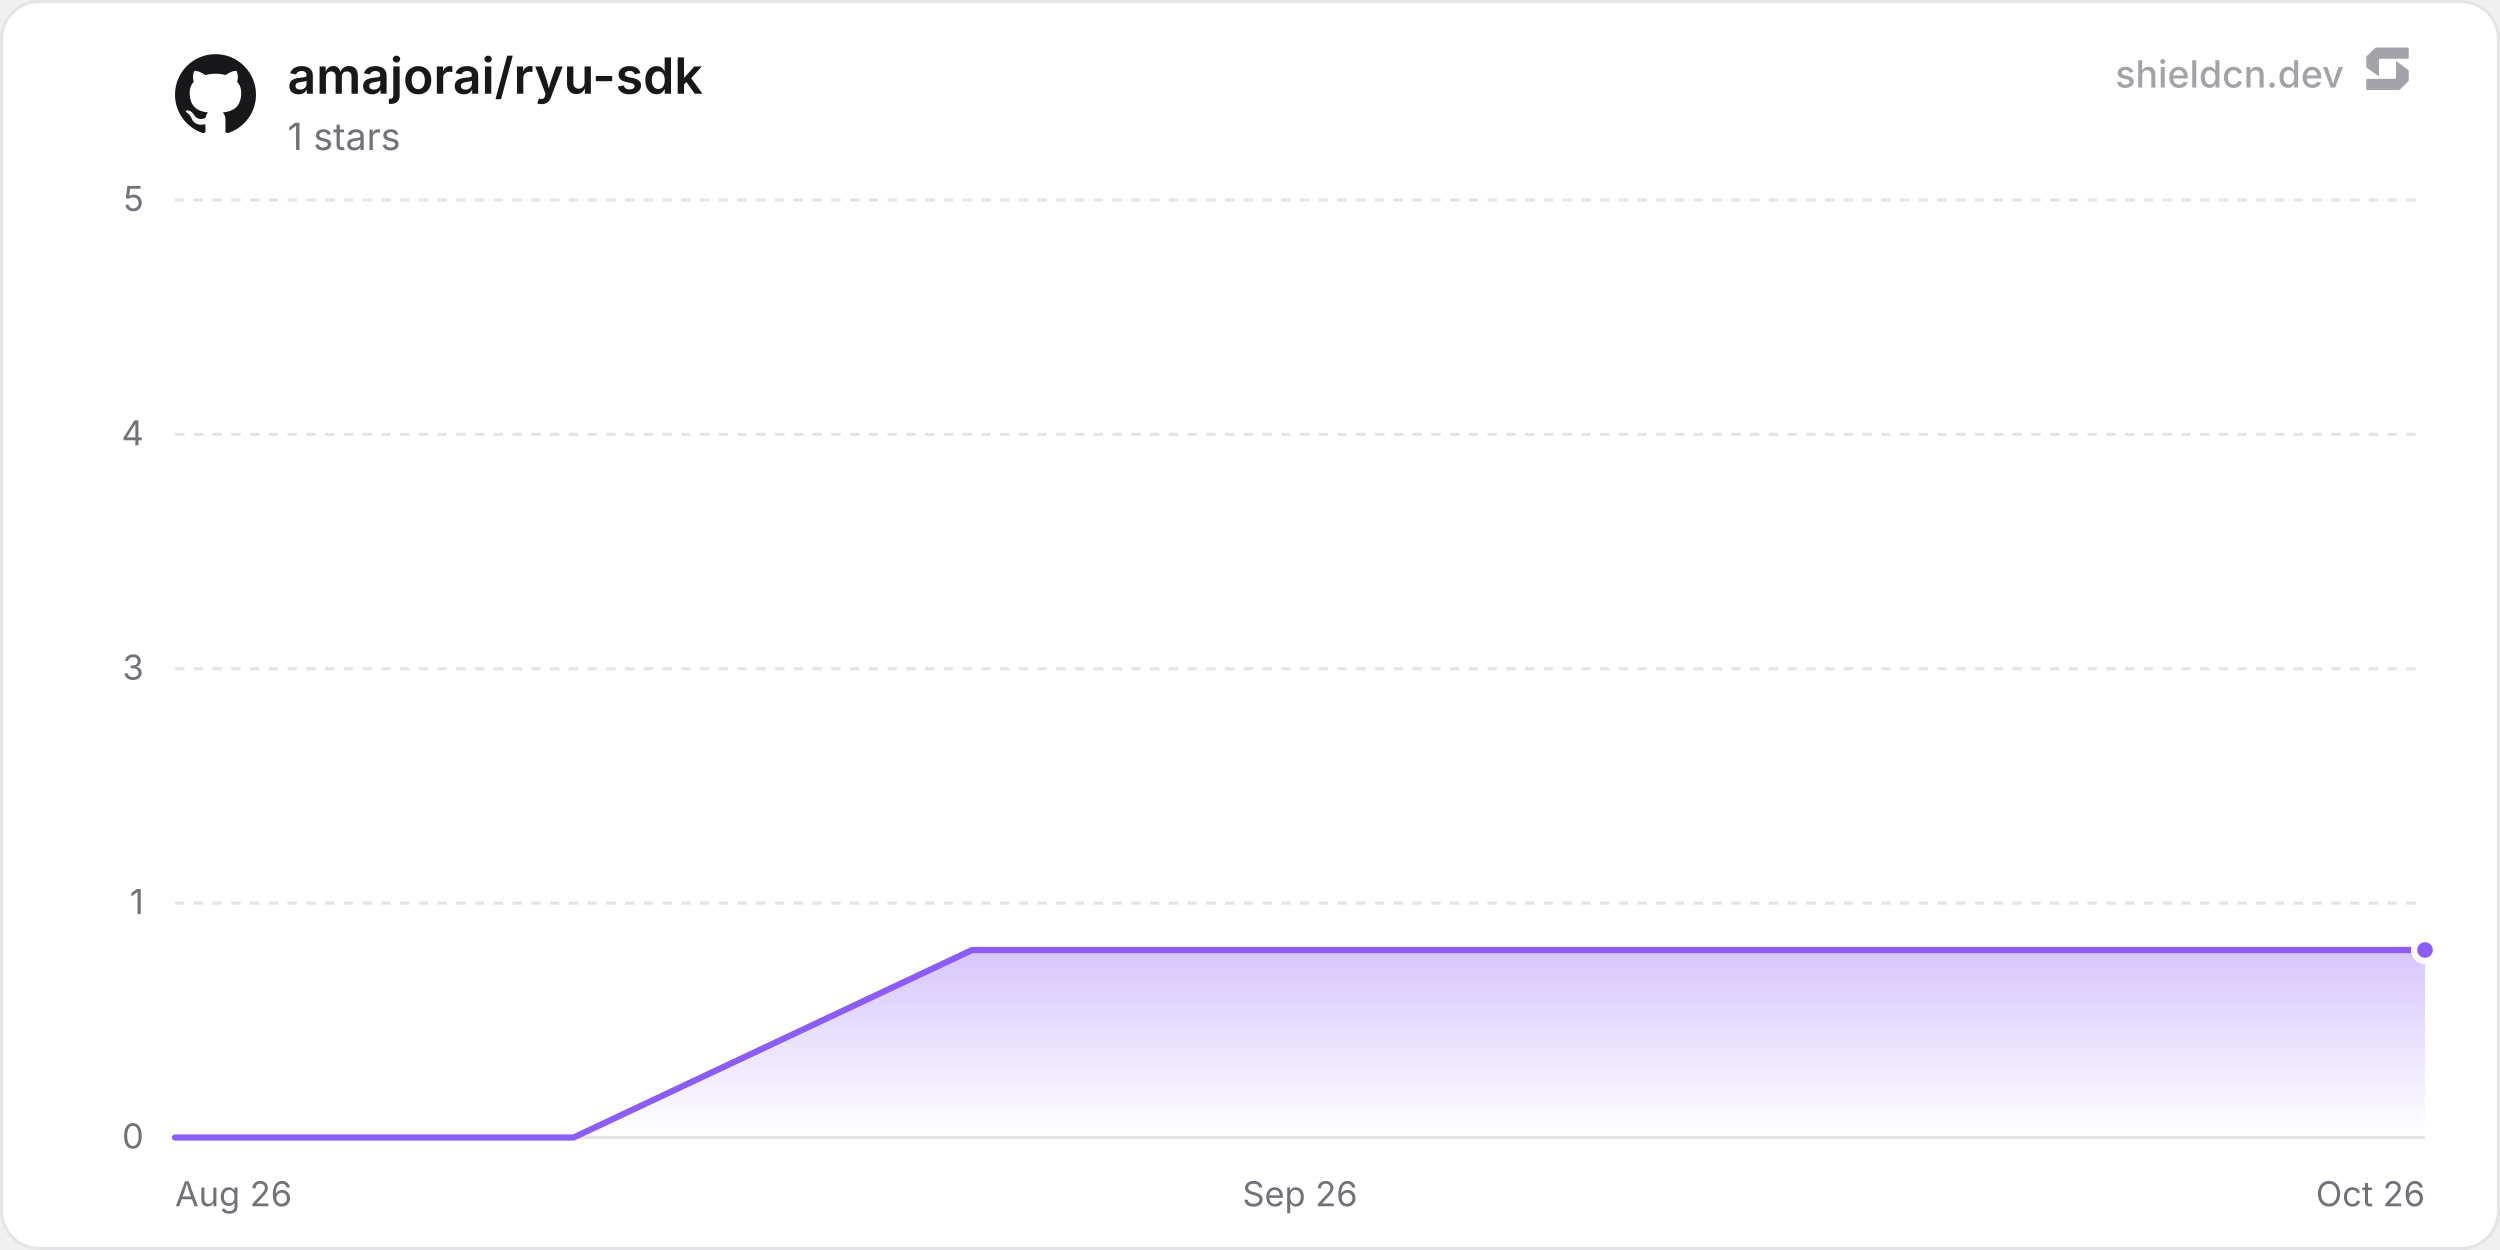
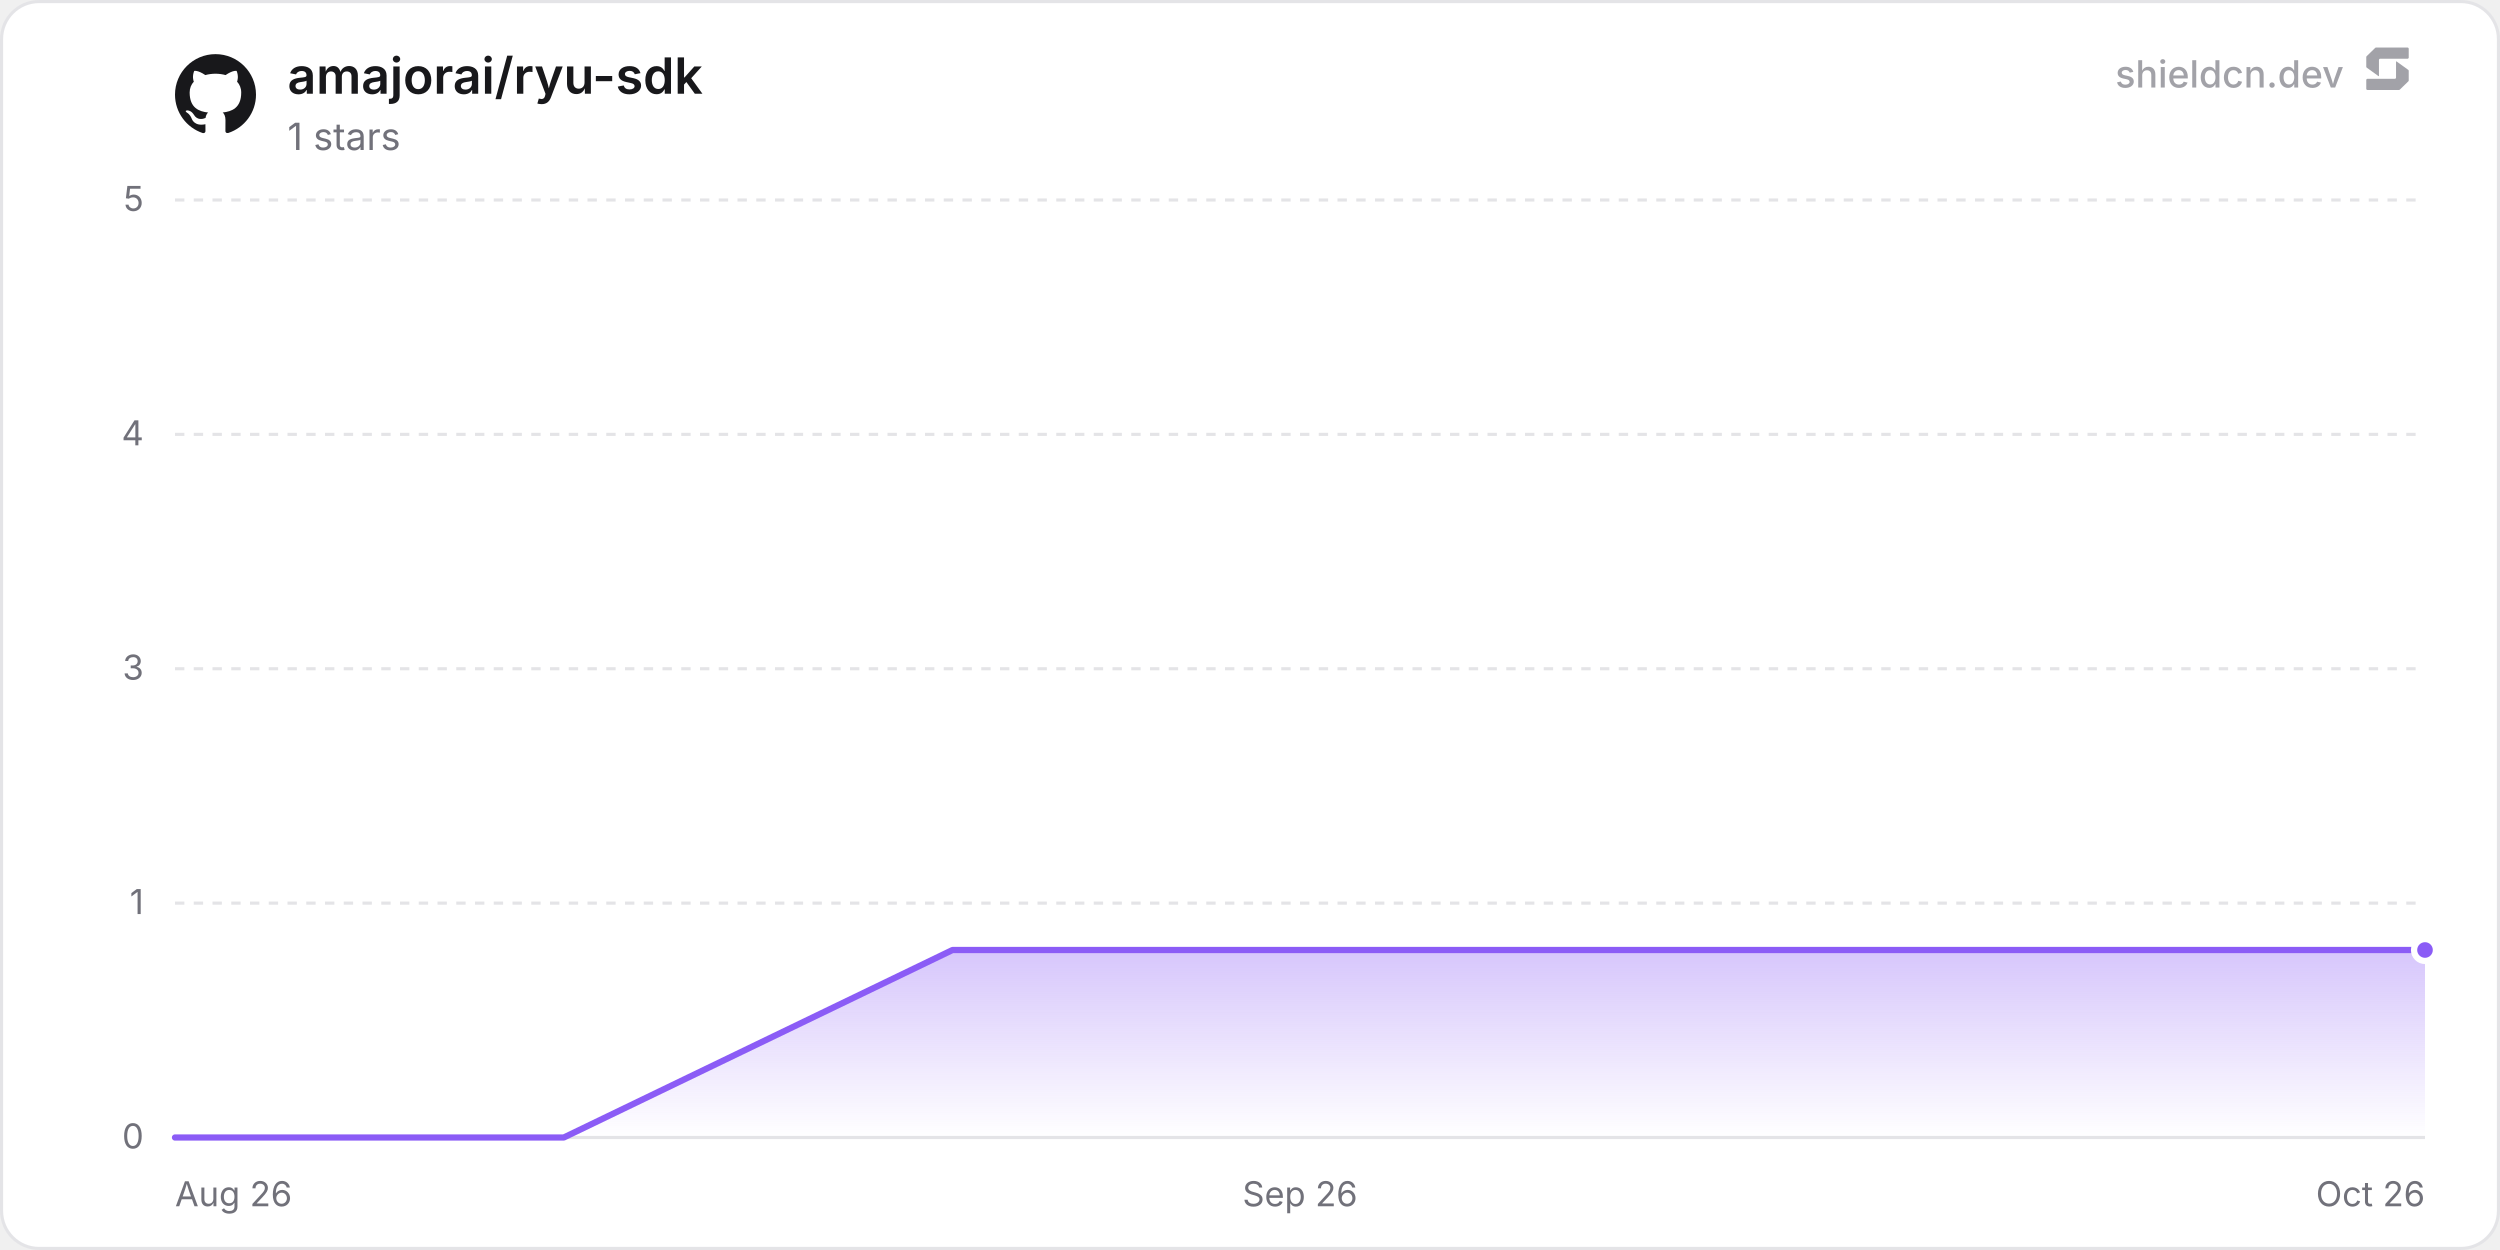
<svg xmlns="http://www.w3.org/2000/svg" width="800" height="400" viewBox="0 0 800 400" role="img" aria-label="amajorai/ryu-sdk">
  <defs>
    <linearGradient id="chartFill0" x1="0" y1="0" x2="0" y2="1">
      <stop offset="0%" stop-color="rgba(139, 92, 246, 0.35)" />
      <stop offset="100%" stop-color="rgba(139, 92, 246, 0)" />
    </linearGradient>
  </defs>
  <rect x="0.5" y="0.5" width="799" height="399" rx="12" fill="#ffffff" stroke="#e4e4e7" stroke-width="1" />
  <line x1="56" y1="364" x2="776" y2="364" stroke="#e4e4e7" stroke-width="1" />
  <text x="46" y="367.5" text-anchor="end" font-size="11" fill="#71717a" font-family="'Inter', ui-sans-serif, system-ui, -apple-system, BlinkMacSystemFont, 'Segoe UI', Roboto, Helvetica, Arial, sans-serif">0</text>
  <line x1="56" y1="289" x2="776" y2="289" stroke="#e4e4e7" stroke-width="1" stroke-dasharray="3 3" />
  <text x="46" y="292.5" text-anchor="end" font-size="11" fill="#71717a" font-family="'Inter', ui-sans-serif, system-ui, -apple-system, BlinkMacSystemFont, 'Segoe UI', Roboto, Helvetica, Arial, sans-serif">1</text>
  <line x1="56" y1="214" x2="776" y2="214" stroke="#e4e4e7" stroke-width="1" stroke-dasharray="3 3" />
  <text x="46" y="217.5" text-anchor="end" font-size="11" fill="#71717a" font-family="'Inter', ui-sans-serif, system-ui, -apple-system, BlinkMacSystemFont, 'Segoe UI', Roboto, Helvetica, Arial, sans-serif">3</text>
  <line x1="56" y1="139" x2="776" y2="139" stroke="#e4e4e7" stroke-width="1" stroke-dasharray="3 3" />
  <text x="46" y="142.5" text-anchor="end" font-size="11" fill="#71717a" font-family="'Inter', ui-sans-serif, system-ui, -apple-system, BlinkMacSystemFont, 'Segoe UI', Roboto, Helvetica, Arial, sans-serif">4</text>
  <line x1="56" y1="64" x2="776" y2="64" stroke="#e4e4e7" stroke-width="1" stroke-dasharray="3 3" />
  <text x="46" y="67.5" text-anchor="end" font-size="11" fill="#71717a" font-family="'Inter', ui-sans-serif, system-ui, -apple-system, BlinkMacSystemFont, 'Segoe UI', Roboto, Helvetica, Arial, sans-serif">5</text>
  <text x="56" y="386" text-anchor="start" font-size="11" fill="#71717a" font-family="'Inter', ui-sans-serif, system-ui, -apple-system, BlinkMacSystemFont, 'Segoe UI', Roboto, Helvetica, Arial, sans-serif">Aug 26</text>
  <text x="416" y="386" text-anchor="middle" font-size="11" fill="#71717a" font-family="'Inter', ui-sans-serif, system-ui, -apple-system, BlinkMacSystemFont, 'Segoe UI', Roboto, Helvetica, Arial, sans-serif">Sep 26</text>
  <text x="776" y="386" text-anchor="end" font-size="11" fill="#71717a" font-family="'Inter', ui-sans-serif, system-ui, -apple-system, BlinkMacSystemFont, 'Segoe UI', Roboto, Helvetica, Arial, sans-serif">Oct 26</text>
-   <path d="M56 364 L183.53 364 L311.06 304 L438.58 304 L566.11 304 L693.64 304 L776 304 L776 364 L56 364 Z" fill="url(#chartFill0)" />
-   <path d="M56 364 L183.53 364 L311.06 304 L438.58 304 L566.11 304 L693.64 304 L776 304" fill="none" stroke="#8b5cf6" stroke-width="2" stroke-linejoin="round" stroke-linecap="round" />
+   <path d="M56 364 L180.41 364 L304.81 304 L429.22 304 L553.62 304 L678.03 304 L776 304 L776 364 L56 364 Z" fill="url(#chartFill0)" />
+   <path d="M56 364 L180.41 364 L304.81 304 L429.22 304 L553.62 304 L678.03 304 L776 304" fill="none" stroke="#8b5cf6" stroke-width="2" stroke-linejoin="round" stroke-linecap="round" />
  <circle cx="776" cy="304" r="3.5" fill="#8b5cf6" stroke="#ffffff" stroke-width="2" />
  <g transform="translate(56, 17) scale(1.08)" fill="#18181b">
    <path d="M12 .297c-6.63 0-12 5.373-12 12 0 5.303 3.438 9.8 8.205 11.385.6.113.82-.258.82-.577 0-.285-.01-1.04-.015-2.04-3.338.724-4.042-1.61-4.042-1.61C4.422 18.07 3.633 17.7 3.633 17.7c-1.087-.744.084-.729.084-.729 1.205.084 1.838 1.236 1.838 1.236 1.07 1.835 2.809 1.305 3.495.998.108-.776.417-1.305.76-1.605-2.665-.3-5.466-1.332-5.466-5.93 0-1.31.465-2.38 1.235-3.22-.135-.303-.54-1.523.105-3.176 0 0 1.005-.322 3.3 1.23.96-.267 1.98-.399 3-.405 1.02.006 2.04.138 3 .405 2.28-1.552 3.285-1.23 3.285-1.23.645 1.653.24 2.873.12 3.176.765.84 1.23 1.91 1.23 3.22 0 4.61-2.805 5.625-5.475 5.92.42.36.81 1.096.81 2.22 0 1.606-.015 2.896-.015 3.286 0 .315.21.69.825.57C20.565 22.092 24 17.592 24 12.297c0-6.627-5.373-12-12-12" />
  </g>
  <text x="92" y="30" font-size="16" font-weight="600" fill="#18181b" font-family="'Inter', ui-sans-serif, system-ui, -apple-system, BlinkMacSystemFont, 'Segoe UI', Roboto, Helvetica, Arial, sans-serif">amajorai/ryu-sdk</text>
  <text x="92" y="48" font-size="12" fill="#71717a" font-family="'Inter', ui-sans-serif, system-ui, -apple-system, BlinkMacSystemFont, 'Segoe UI', Roboto, Helvetica, Arial, sans-serif">1 stars</text>
  <g fill-opacity="0.65">
    <text x="750" y="28" text-anchor="end" font-size="12" font-weight="500" fill="#71717a" font-family="'Inter', ui-sans-serif, system-ui, -apple-system, BlinkMacSystemFont, 'Segoe UI', Roboto, Helvetica, Arial, sans-serif">shieldcn.dev</text>
    <g transform="translate(756, 14) scale(0.01)" fill="#71717a">
      <path d="M1088.4,565.1c-6.5-4.7-15.5,0-15.5,7.9v510.2c0,21.3-18.1,38.6-40.4,38.6H160.9c-22.3,0-40.4,17.3-40.4,38.6v280.8c0,21.3,18.1,38.6,40.4,38.6h1004.5c10.8,0,21.2-4.2,28.8-11.6l273.4-266.3c7.4-7.2,11.6-16.9,11.6-27v-308.7c0-12.1-5.9-23.5-16.1-30.8l-374.7-270.3Z" />
      <path d="M511.2,1035.9c6.5,4.7,15.5,0,15.5-7.9v-510.2c0-21.3,18.1-38.6,40.4-38.6h871.7c22.3,0,40.4-17.3,40.4-38.6V159.7c0-21.3-18.1-38.6-40.4-38.6H434.3c-10.8,0-21.2,4.2-28.8,11.6L132,399c-7.4,7.2-11.6,16.9-11.6,27v308.7c0,12.1,5.9,23.5,16.1,30.8l374.7,270.3Z" />
    </g>
  </g>
</svg>
